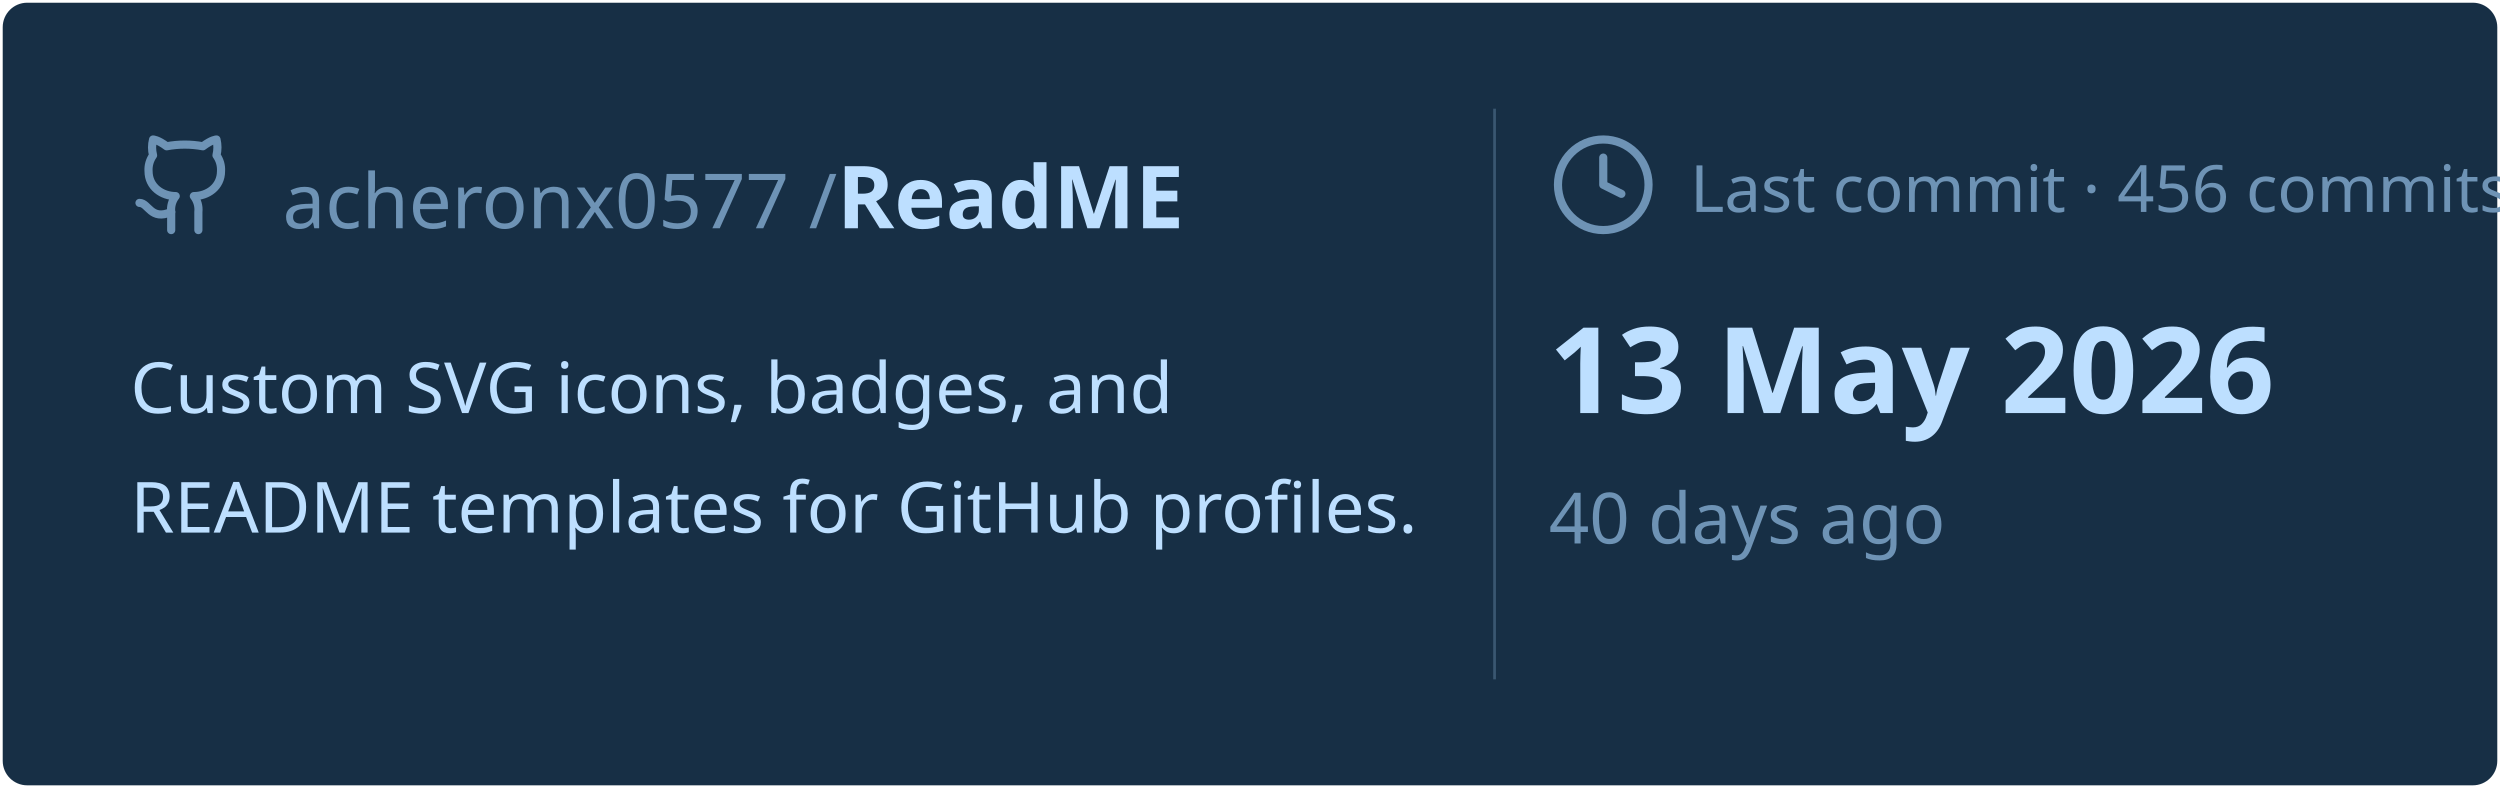
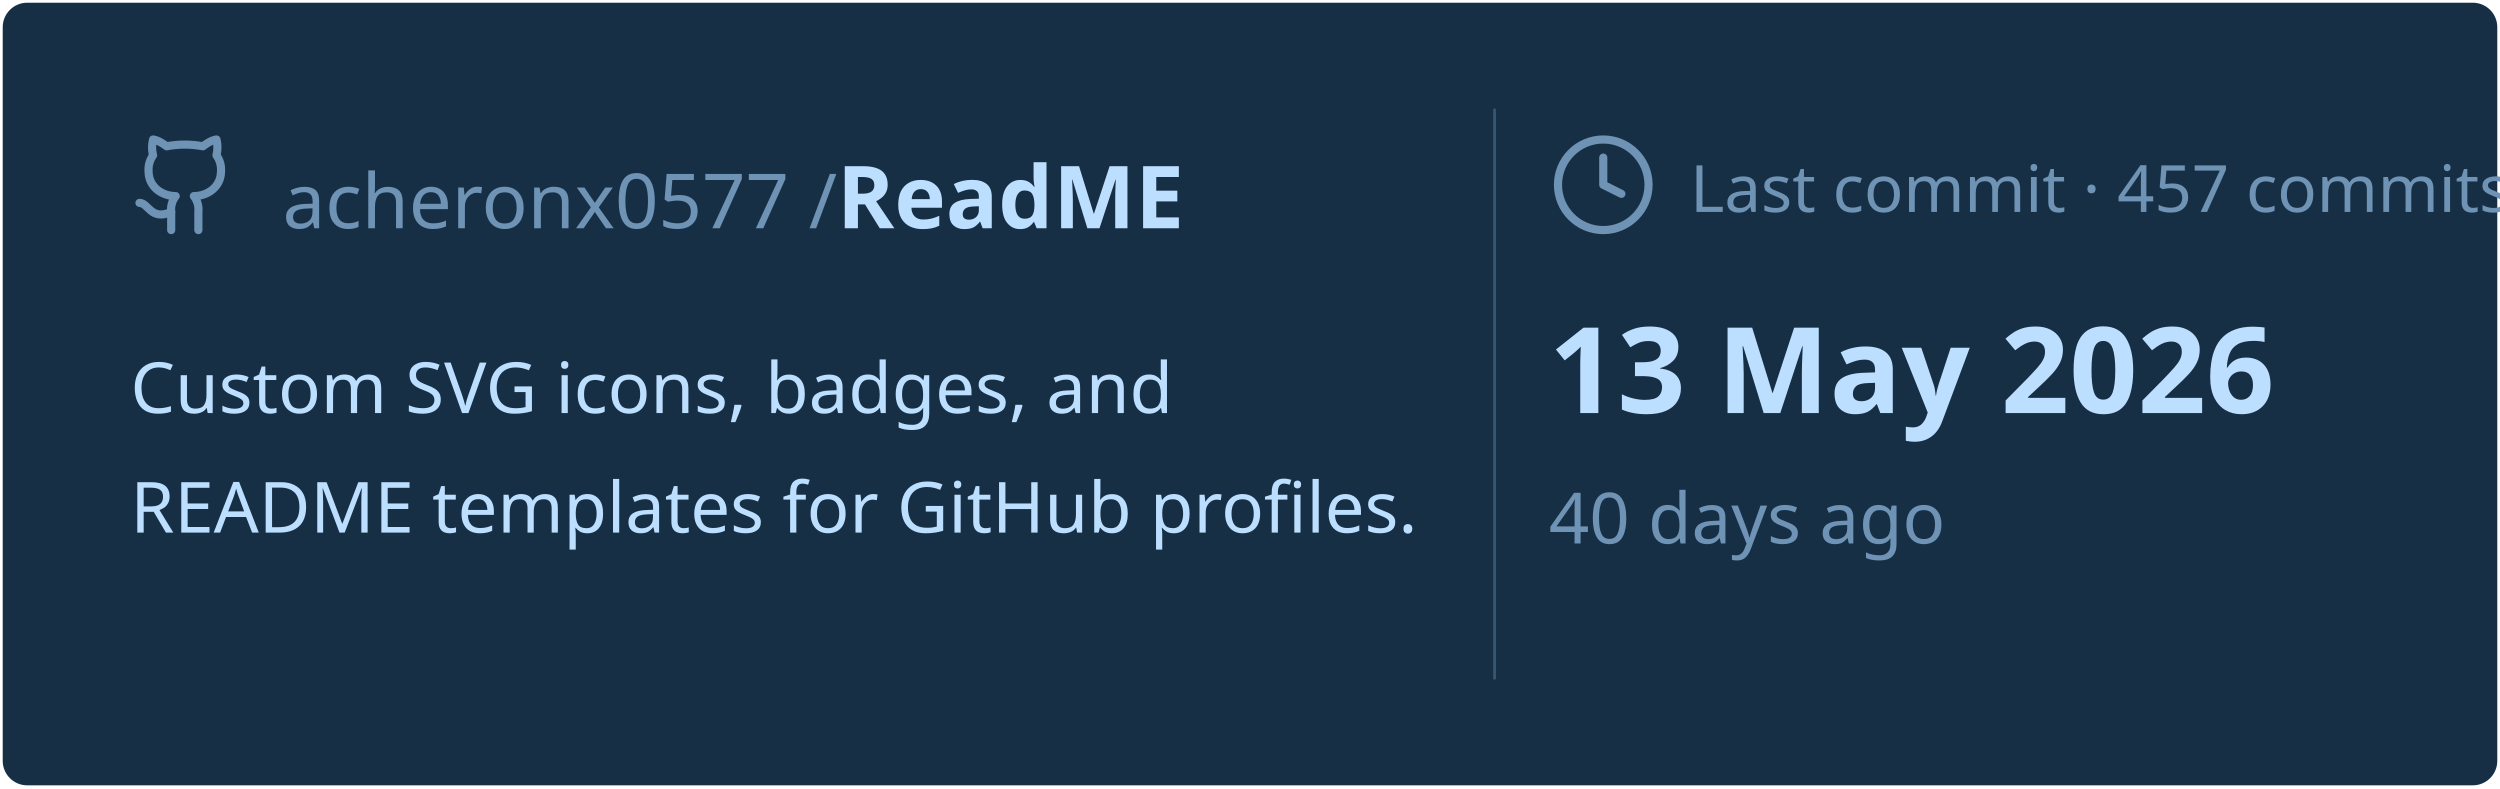
<svg xmlns="http://www.w3.org/2000/svg" viewBox="0 0 460 145" width="460px" height="145px">
  <rect stroke="#000000" stroke-opacity="0" fill="#172F45" rx="4.5" x="0.5" y="0.5" width="459" height="144" />
  <g transform="translate(24, 42)">
    <svg x="0" y="-18" width="20" height="20" viewBox="0 0 24 24" fill="none" stroke="#6E93B5" stroke-width="1.8" stroke-linecap="round" stroke-linejoin="round">
      <path d="M15 22v-4a4.8 4.8 0 0 0-1-3.5c3 0 6-2 6-5.5.08-1.25-.27-2.48-1-3.5.28-1.15.28-2.35 0-3.5 0 0-1 0-3 1.5-2.64-.5-5.36-.5-8 0C6 2 5 2 5 2c-.3 1.15-.3 2.35 0 3.5A5.403 5.403 0 0 0 4 9c0 3.5 3 5.5 6 5.5-.39.49-.68 1.05-.85 1.65-.17.6-.22 1.23-.15 1.85v4" />
      <path d="M9 18c-4.51 2-5-2-7-2" />
    </svg>
    <text x="28" y="0" font-family="&quot;Segoe UI&quot;, Ubuntu, sans-serif" font-size="14" font-weight="400" fill="#6E93B5">acheronx0577 /</text>
    <text x="130" y="0" font-family="&quot;Segoe UI&quot;, Ubuntu, sans-serif" font-size="16" font-weight="700" fill="#BDDFFF">ReadME</text>
  </g>
  <text x="24" y="76" font-family="&quot;Segoe UI&quot;, Ubuntu, sans-serif" font-size="13" font-weight="400" fill="#BDDFFF">Custom SVG icons, badges, and</text>
  <text x="24" y="98" font-family="&quot;Segoe UI&quot;, Ubuntu, sans-serif" font-size="13" font-weight="400" fill="#BDDFFF">README templates for GitHub profiles.</text>
  <line x1="275" y1="20" x2="275" y2="125" stroke="#6E93B5" stroke-width="0.5" stroke-opacity="0.4" />
  <svg x="285" y="24" width="20" height="20" viewBox="0 0 24 24" fill="none" stroke="#6E93B5" stroke-width="1.8" stroke-linecap="round" stroke-linejoin="round">
    <circle cx="12" cy="12" r="10" />
    <polyline points="12 6 12 12 16 14" />
  </svg>
-   <text x="311" y="39" font-family="&quot;Segoe UI&quot;, Ubuntu, sans-serif" font-size="12" font-weight="400" fill="#6E93B5">Last commit · 456 commits</text>
+   <text x="311" y="39" font-family="&quot;Segoe UI&quot;, Ubuntu, sans-serif" font-size="12" font-weight="400" fill="#6E93B5">Last commit · 457 commits</text>
  <text x="285" y="76" font-family="&quot;Segoe UI&quot;, Ubuntu, sans-serif" font-size="22" font-weight="700" fill="#BDDFFF">13 May 2026</text>
  <text x="285" y="100" font-family="&quot;Segoe UI&quot;, Ubuntu, sans-serif" font-size="13" font-weight="400" fill="#6E93B5">40 days ago</text>
</svg>
